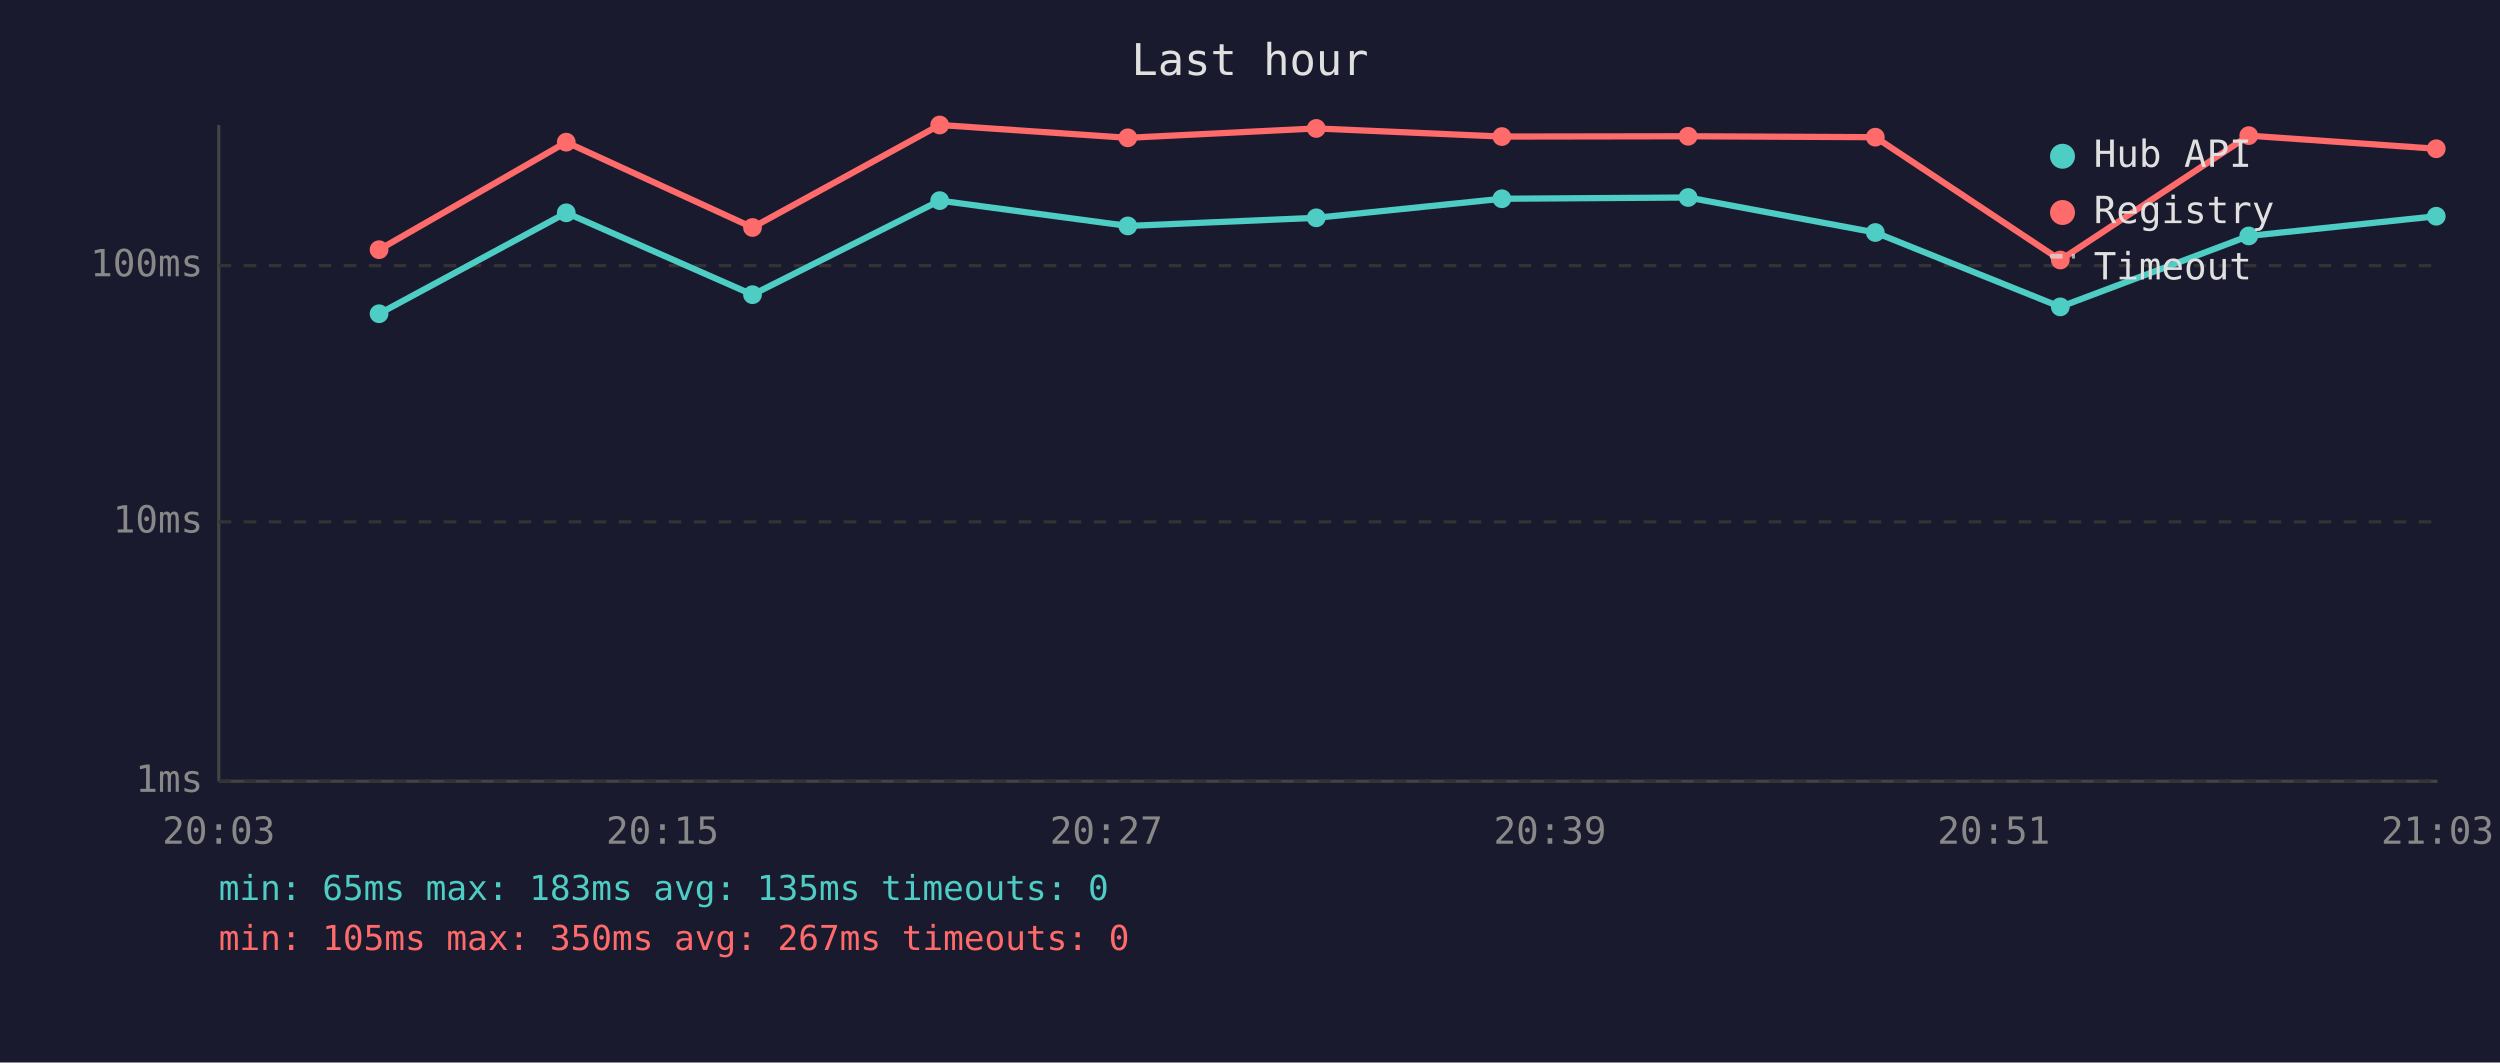
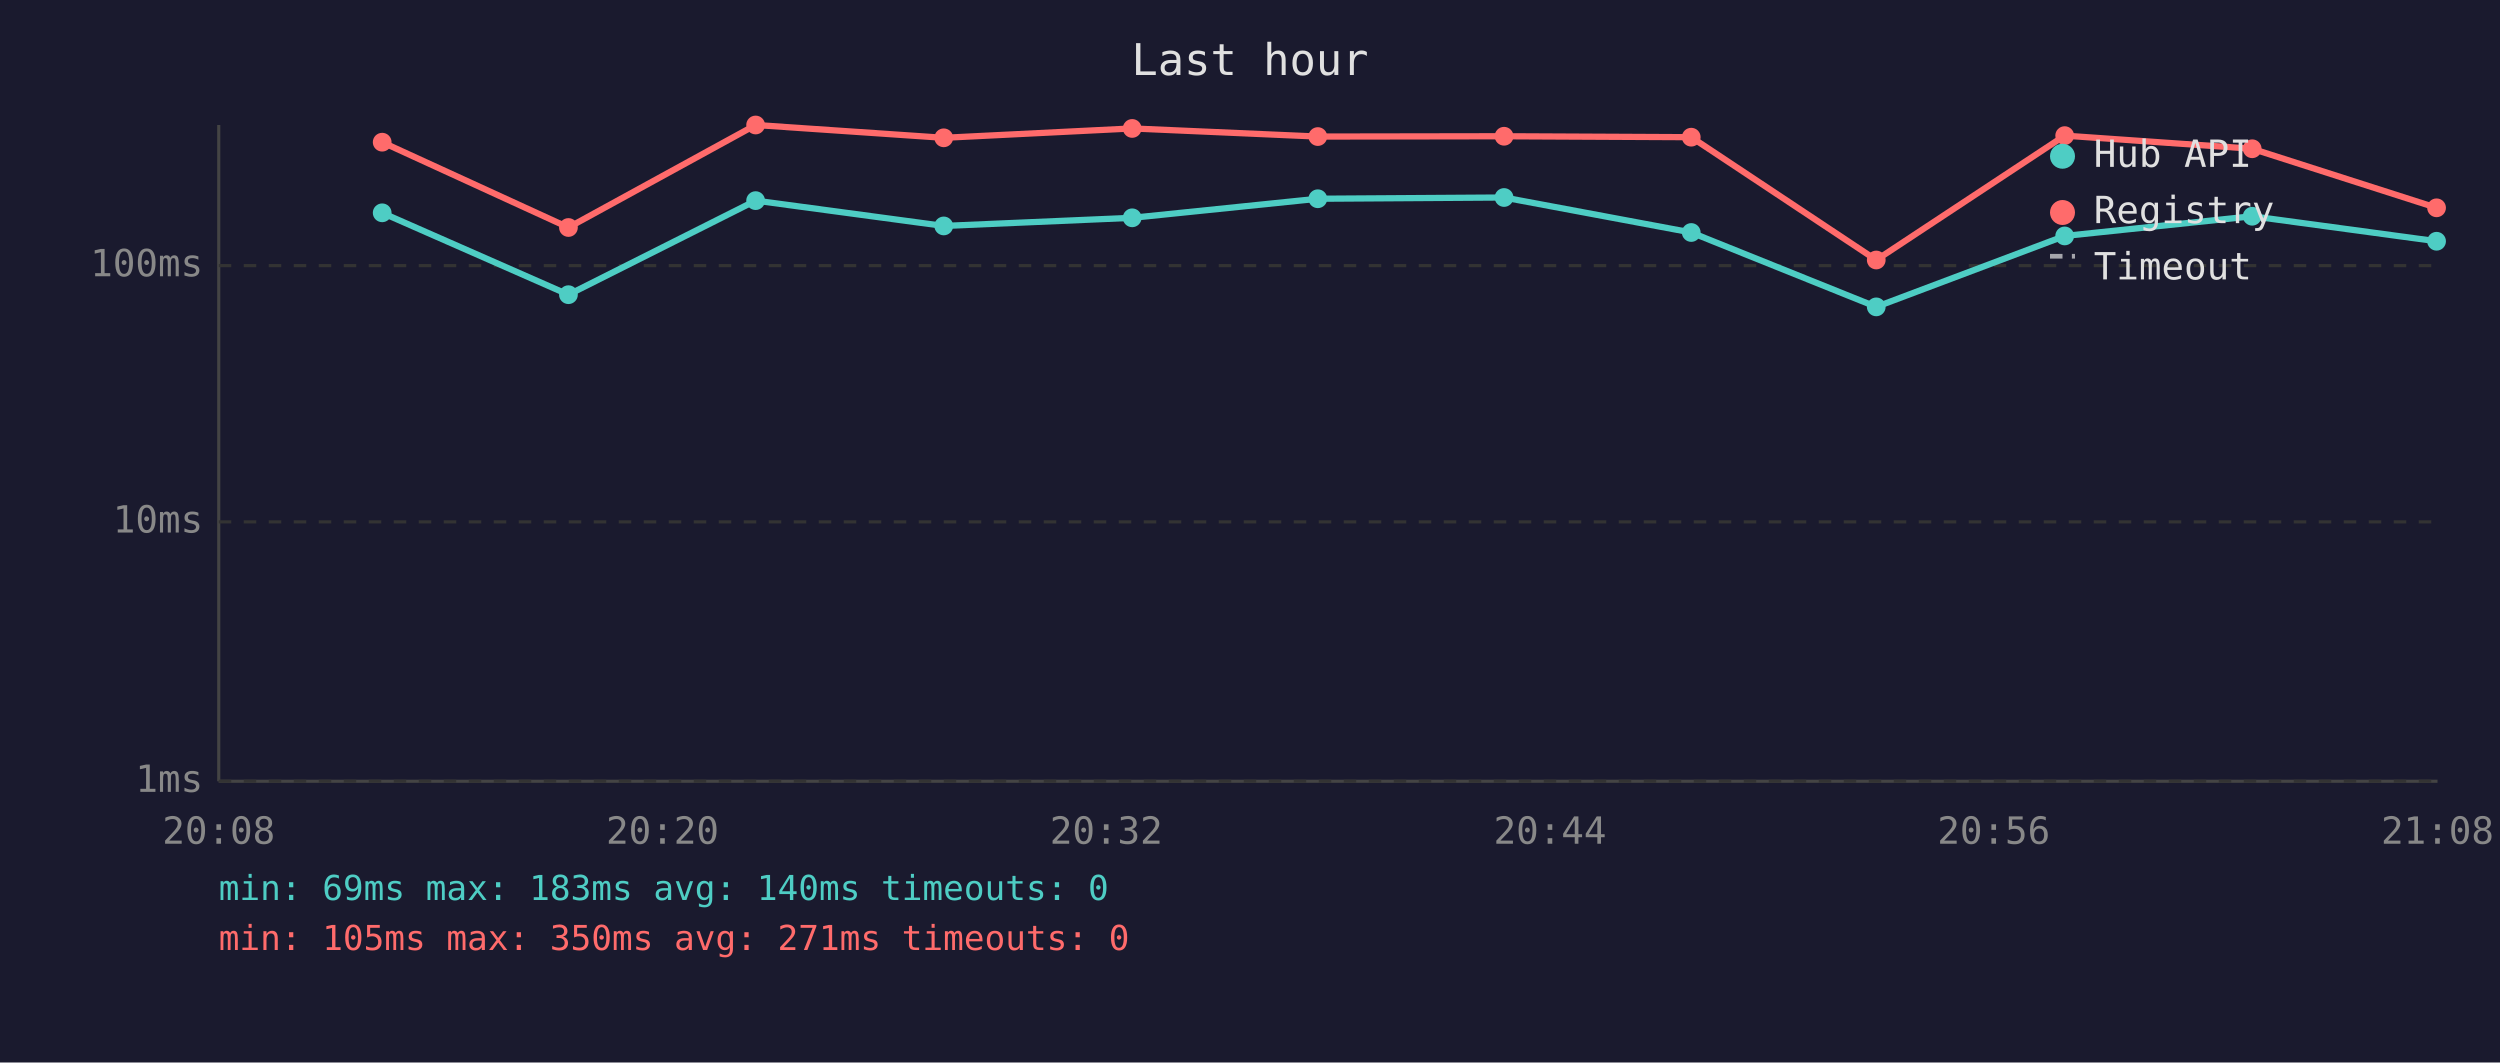
<svg xmlns="http://www.w3.org/2000/svg" viewBox="0 0 800 340" font-family="monospace" font-size="12">
  <rect width="800" height="340" fill="#1a1a2e" />
  <text x="400" y="24" fill="#e0e0e0" font-size="14" text-anchor="middle">Last hour</text>
  <line x1="70" y1="40" x2="70" y2="250" stroke="#444" stroke-width="1" />
  <line x1="70" y1="250" x2="780" y2="250" stroke="#444" stroke-width="1" />
  <line x1="70" y1="250" x2="780" y2="250" stroke="#333" stroke-width="1" stroke-dasharray="4" />
  <text x="65" y="250" fill="#888" text-anchor="end" dominant-baseline="middle">1ms</text>
  <line x1="70" y1="167" x2="780" y2="167" stroke="#333" stroke-width="1" stroke-dasharray="4" />
  <text x="65" y="167" fill="#888" text-anchor="end" dominant-baseline="middle">10ms</text>
  <line x1="70" y1="85" x2="780" y2="85" stroke="#333" stroke-width="1" stroke-dasharray="4" />
  <text x="65" y="85" fill="#888" text-anchor="end" dominant-baseline="middle">100ms</text>
-   <text x="70" y="270" fill="#888" text-anchor="middle">20:03</text>
-   <text x="212" y="270" fill="#888" text-anchor="middle">20:15</text>
-   <text x="354" y="270" fill="#888" text-anchor="middle">20:27</text>
-   <text x="496" y="270" fill="#888" text-anchor="middle">20:39</text>
-   <text x="638" y="270" fill="#888" text-anchor="middle">20:51</text>
-   <text x="780" y="270" fill="#888" text-anchor="middle">21:03</text>
-   <polyline points="121.3,100.4 181.2,68.1 240.8,94.3 300.7,64.2 360.9,72.3 421.2,69.7 480.6,63.6 540.2,63.2 600.1,74.4 659.3,98.2 719.6,75.5 779.6,69.2" fill="none" stroke="#4ecdc4" stroke-width="2" opacity="1" />
-   <circle cx="121.3" cy="100.4" r="3" fill="#4ecdc4" />
-   <circle cx="181.2" cy="68.1" r="3" fill="#4ecdc4" />
-   <circle cx="240.8" cy="94.3" r="3" fill="#4ecdc4" />
-   <circle cx="300.7" cy="64.2" r="3" fill="#4ecdc4" />
-   <circle cx="360.9" cy="72.3" r="3" fill="#4ecdc4" />
-   <circle cx="421.2" cy="69.7" r="3" fill="#4ecdc4" />
-   <circle cx="480.6" cy="63.6" r="3" fill="#4ecdc4" />
-   <circle cx="540.2" cy="63.2" r="3" fill="#4ecdc4" />
-   <circle cx="600.1" cy="74.4" r="3" fill="#4ecdc4" />
-   <circle cx="659.3" cy="98.2" r="3" fill="#4ecdc4" />
-   <circle cx="719.6" cy="75.5" r="3" fill="#4ecdc4" />
-   <circle cx="779.6" cy="69.2" r="3" fill="#4ecdc4" />
-   <polyline points="121.3,79.9 181.2,45.5 240.8,72.8 300.7,40.0 360.9,44.1 421.2,41.1 480.6,43.7 540.2,43.6 600.1,43.9 659.3,83.2 719.6,43.4 779.6,47.6" fill="none" stroke="#ff6b6b" stroke-width="2" opacity="1" />
-   <circle cx="121.3" cy="79.9" r="3" fill="#ff6b6b" />
-   <circle cx="181.2" cy="45.5" r="3" fill="#ff6b6b" />
-   <circle cx="240.8" cy="72.8" r="3" fill="#ff6b6b" />
-   <circle cx="300.7" cy="40.0" r="3" fill="#ff6b6b" />
-   <circle cx="360.9" cy="44.1" r="3" fill="#ff6b6b" />
-   <circle cx="421.2" cy="41.1" r="3" fill="#ff6b6b" />
-   <circle cx="480.6" cy="43.7" r="3" fill="#ff6b6b" />
-   <circle cx="540.2" cy="43.6" r="3" fill="#ff6b6b" />
-   <circle cx="600.1" cy="43.9" r="3" fill="#ff6b6b" />
-   <circle cx="659.3" cy="83.2" r="3" fill="#ff6b6b" />
-   <circle cx="719.6" cy="43.4" r="3" fill="#ff6b6b" />
-   <circle cx="779.6" cy="47.6" r="3" fill="#ff6b6b" />
+   <text x="70" y="270" fill="#888" text-anchor="middle">20:08</text>
+   <text x="212" y="270" fill="#888" text-anchor="middle">20:20</text>
+   <text x="354" y="270" fill="#888" text-anchor="middle">20:32</text>
+   <text x="496" y="270" fill="#888" text-anchor="middle">20:44</text>
+   <text x="638" y="270" fill="#888" text-anchor="middle">20:56</text>
+   <text x="780" y="270" fill="#888" text-anchor="middle">21:08</text>
+   <polyline points="122.3,68.1 181.9,94.3 241.8,64.2 302.0,72.3 362.3,69.7 421.7,63.6 481.3,63.2 541.2,74.4 600.4,98.2 660.7,75.5 720.7,69.2 779.7,77.2" fill="none" stroke="#4ecdc4" stroke-width="2" opacity="1" />
+   <circle cx="122.3" cy="68.1" r="3" fill="#4ecdc4" />
+   <circle cx="181.9" cy="94.3" r="3" fill="#4ecdc4" />
+   <circle cx="241.8" cy="64.2" r="3" fill="#4ecdc4" />
+   <circle cx="302.0" cy="72.3" r="3" fill="#4ecdc4" />
+   <circle cx="362.3" cy="69.7" r="3" fill="#4ecdc4" />
+   <circle cx="421.7" cy="63.6" r="3" fill="#4ecdc4" />
+   <circle cx="481.3" cy="63.2" r="3" fill="#4ecdc4" />
+   <circle cx="541.2" cy="74.4" r="3" fill="#4ecdc4" />
+   <circle cx="600.4" cy="98.2" r="3" fill="#4ecdc4" />
+   <circle cx="660.7" cy="75.5" r="3" fill="#4ecdc4" />
+   <circle cx="720.7" cy="69.2" r="3" fill="#4ecdc4" />
+   <circle cx="779.7" cy="77.2" r="3" fill="#4ecdc4" />
+   <polyline points="122.3,45.5 181.9,72.8 241.8,40.0 302.0,44.1 362.3,41.1 421.7,43.7 481.3,43.6 541.2,43.9 600.4,83.2 660.7,43.4 720.7,47.6 779.7,66.5" fill="none" stroke="#ff6b6b" stroke-width="2" opacity="1" />
+   <circle cx="122.3" cy="45.5" r="3" fill="#ff6b6b" />
+   <circle cx="181.9" cy="72.8" r="3" fill="#ff6b6b" />
+   <circle cx="241.8" cy="40.0" r="3" fill="#ff6b6b" />
+   <circle cx="302.0" cy="44.1" r="3" fill="#ff6b6b" />
+   <circle cx="362.3" cy="41.1" r="3" fill="#ff6b6b" />
+   <circle cx="421.7" cy="43.7" r="3" fill="#ff6b6b" />
+   <circle cx="481.3" cy="43.6" r="3" fill="#ff6b6b" />
+   <circle cx="541.2" cy="43.9" r="3" fill="#ff6b6b" />
+   <circle cx="600.4" cy="83.2" r="3" fill="#ff6b6b" />
+   <circle cx="660.7" cy="43.4" r="3" fill="#ff6b6b" />
+   <circle cx="720.7" cy="47.6" r="3" fill="#ff6b6b" />
+   <circle cx="779.7" cy="66.5" r="3" fill="#ff6b6b" />
  <circle cx="660" cy="50" r="4" fill="#4ecdc4" />
  <text x="670" y="50" fill="#e0e0e0" dominant-baseline="middle">Hub API</text>
  <circle cx="660" cy="68" r="4" fill="#ff6b6b" />
  <text x="670" y="68" fill="#e0e0e0" dominant-baseline="middle">Registry</text>
  <line x1="656" y1="82" x2="664" y2="82" stroke="#e0e0e0" stroke-width="1.5" stroke-dasharray="4,3" opacity="0.7" />
  <text x="670" y="86" fill="#e0e0e0" dominant-baseline="middle">Timeout</text>
-   <text x="70" y="288" fill="#4ecdc4" font-size="11">min: 65ms  max: 183ms  avg: 135ms  timeouts: 0</text>
-   <text x="70" y="304" fill="#ff6b6b" font-size="11">min: 105ms  max: 350ms  avg: 267ms  timeouts: 0</text>
+   <text x="70" y="288" fill="#4ecdc4" font-size="11">min: 69ms  max: 183ms  avg: 140ms  timeouts: 0</text>
+   <text x="70" y="304" fill="#ff6b6b" font-size="11">min: 105ms  max: 350ms  avg: 271ms  timeouts: 0</text>
</svg>
